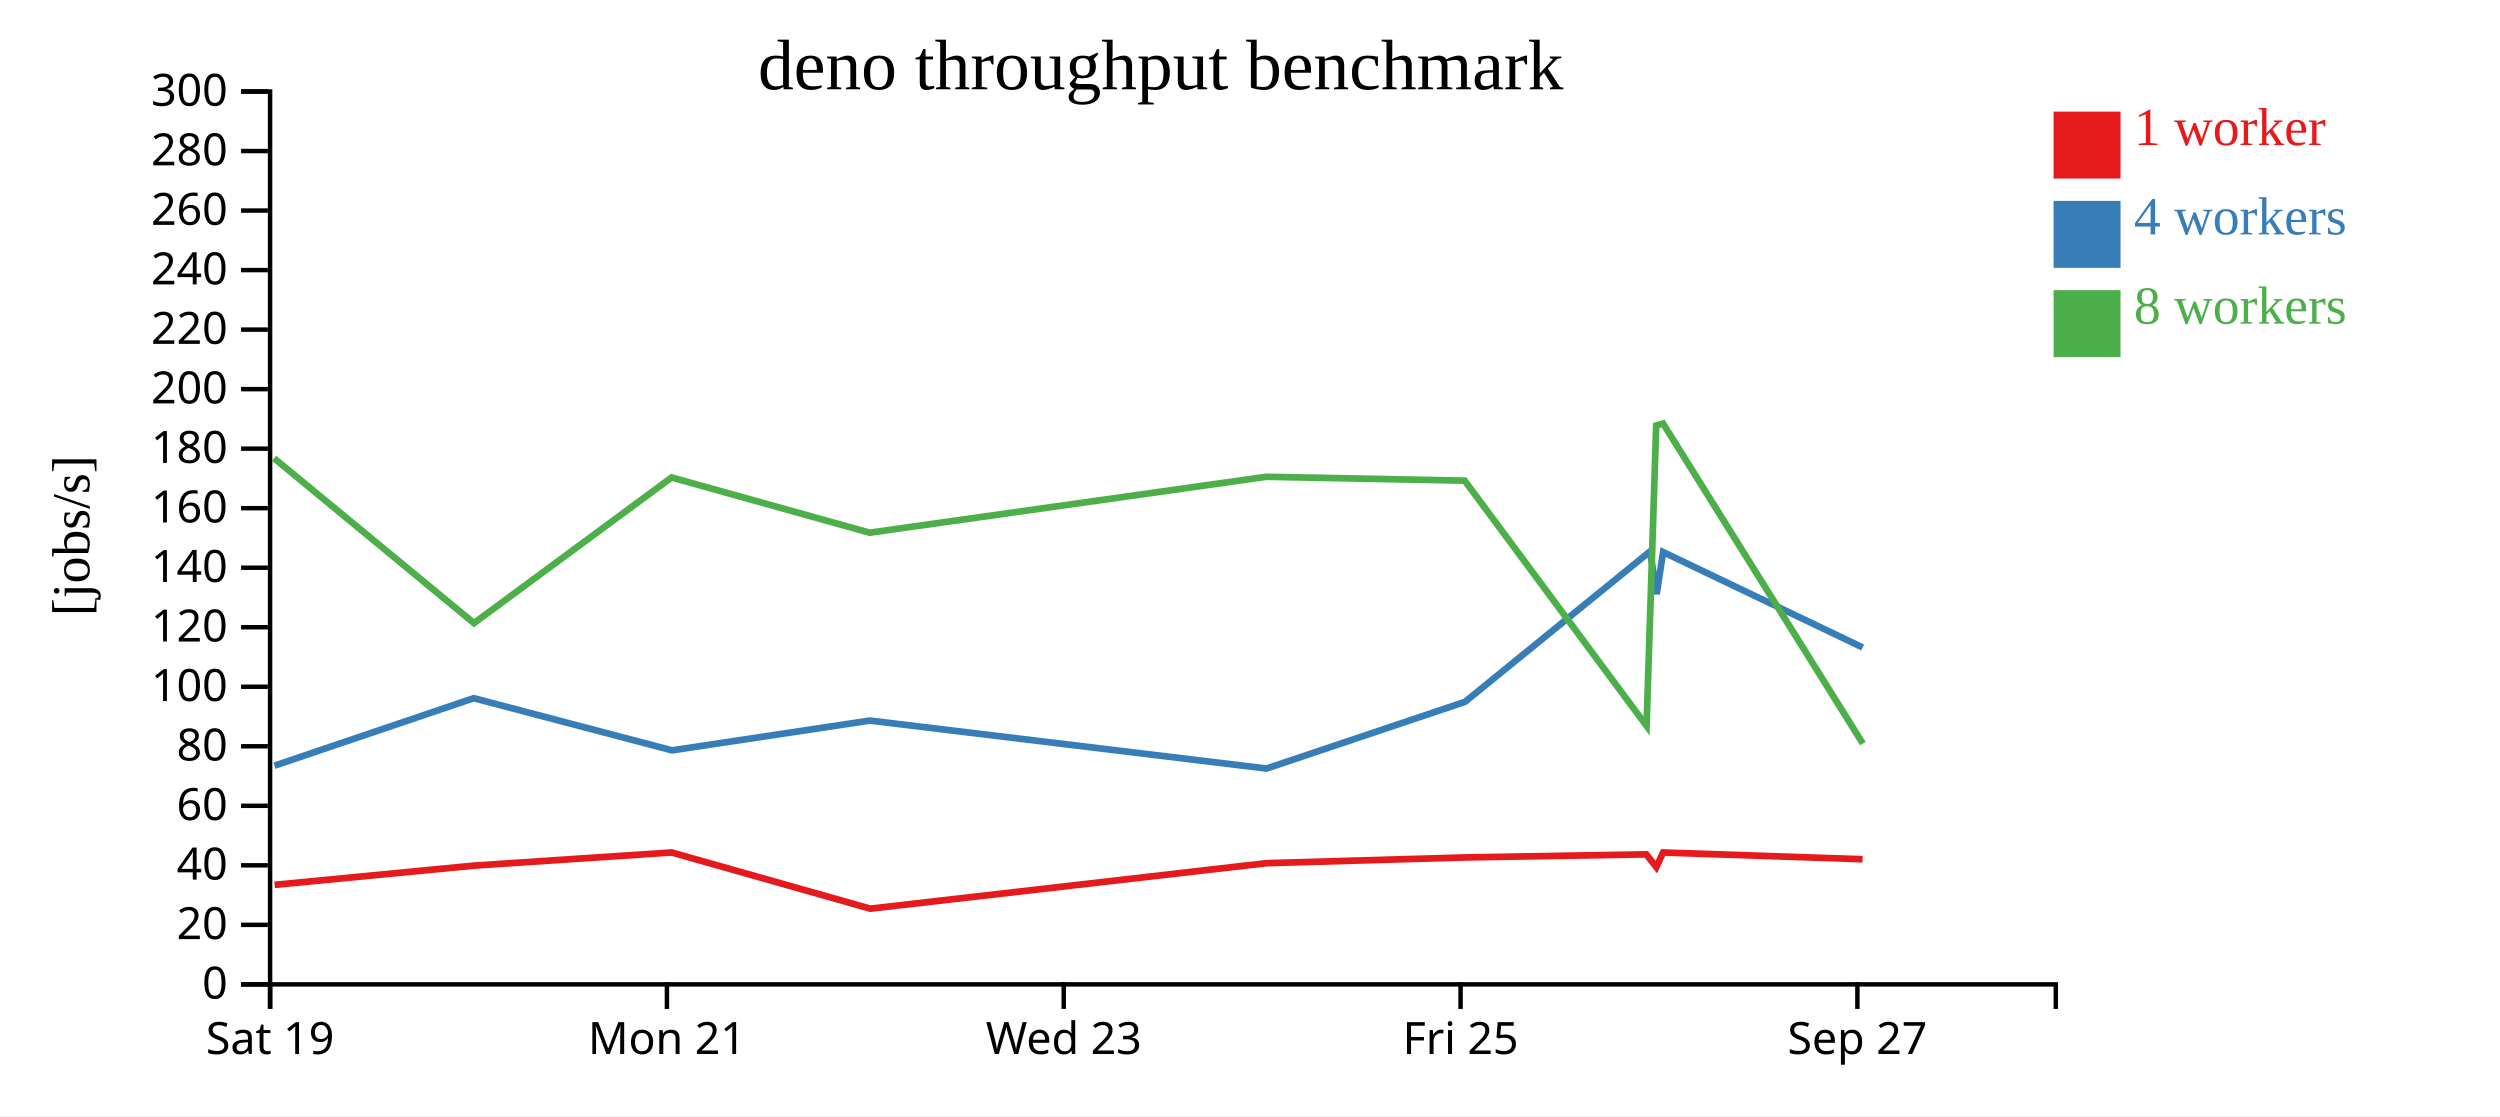
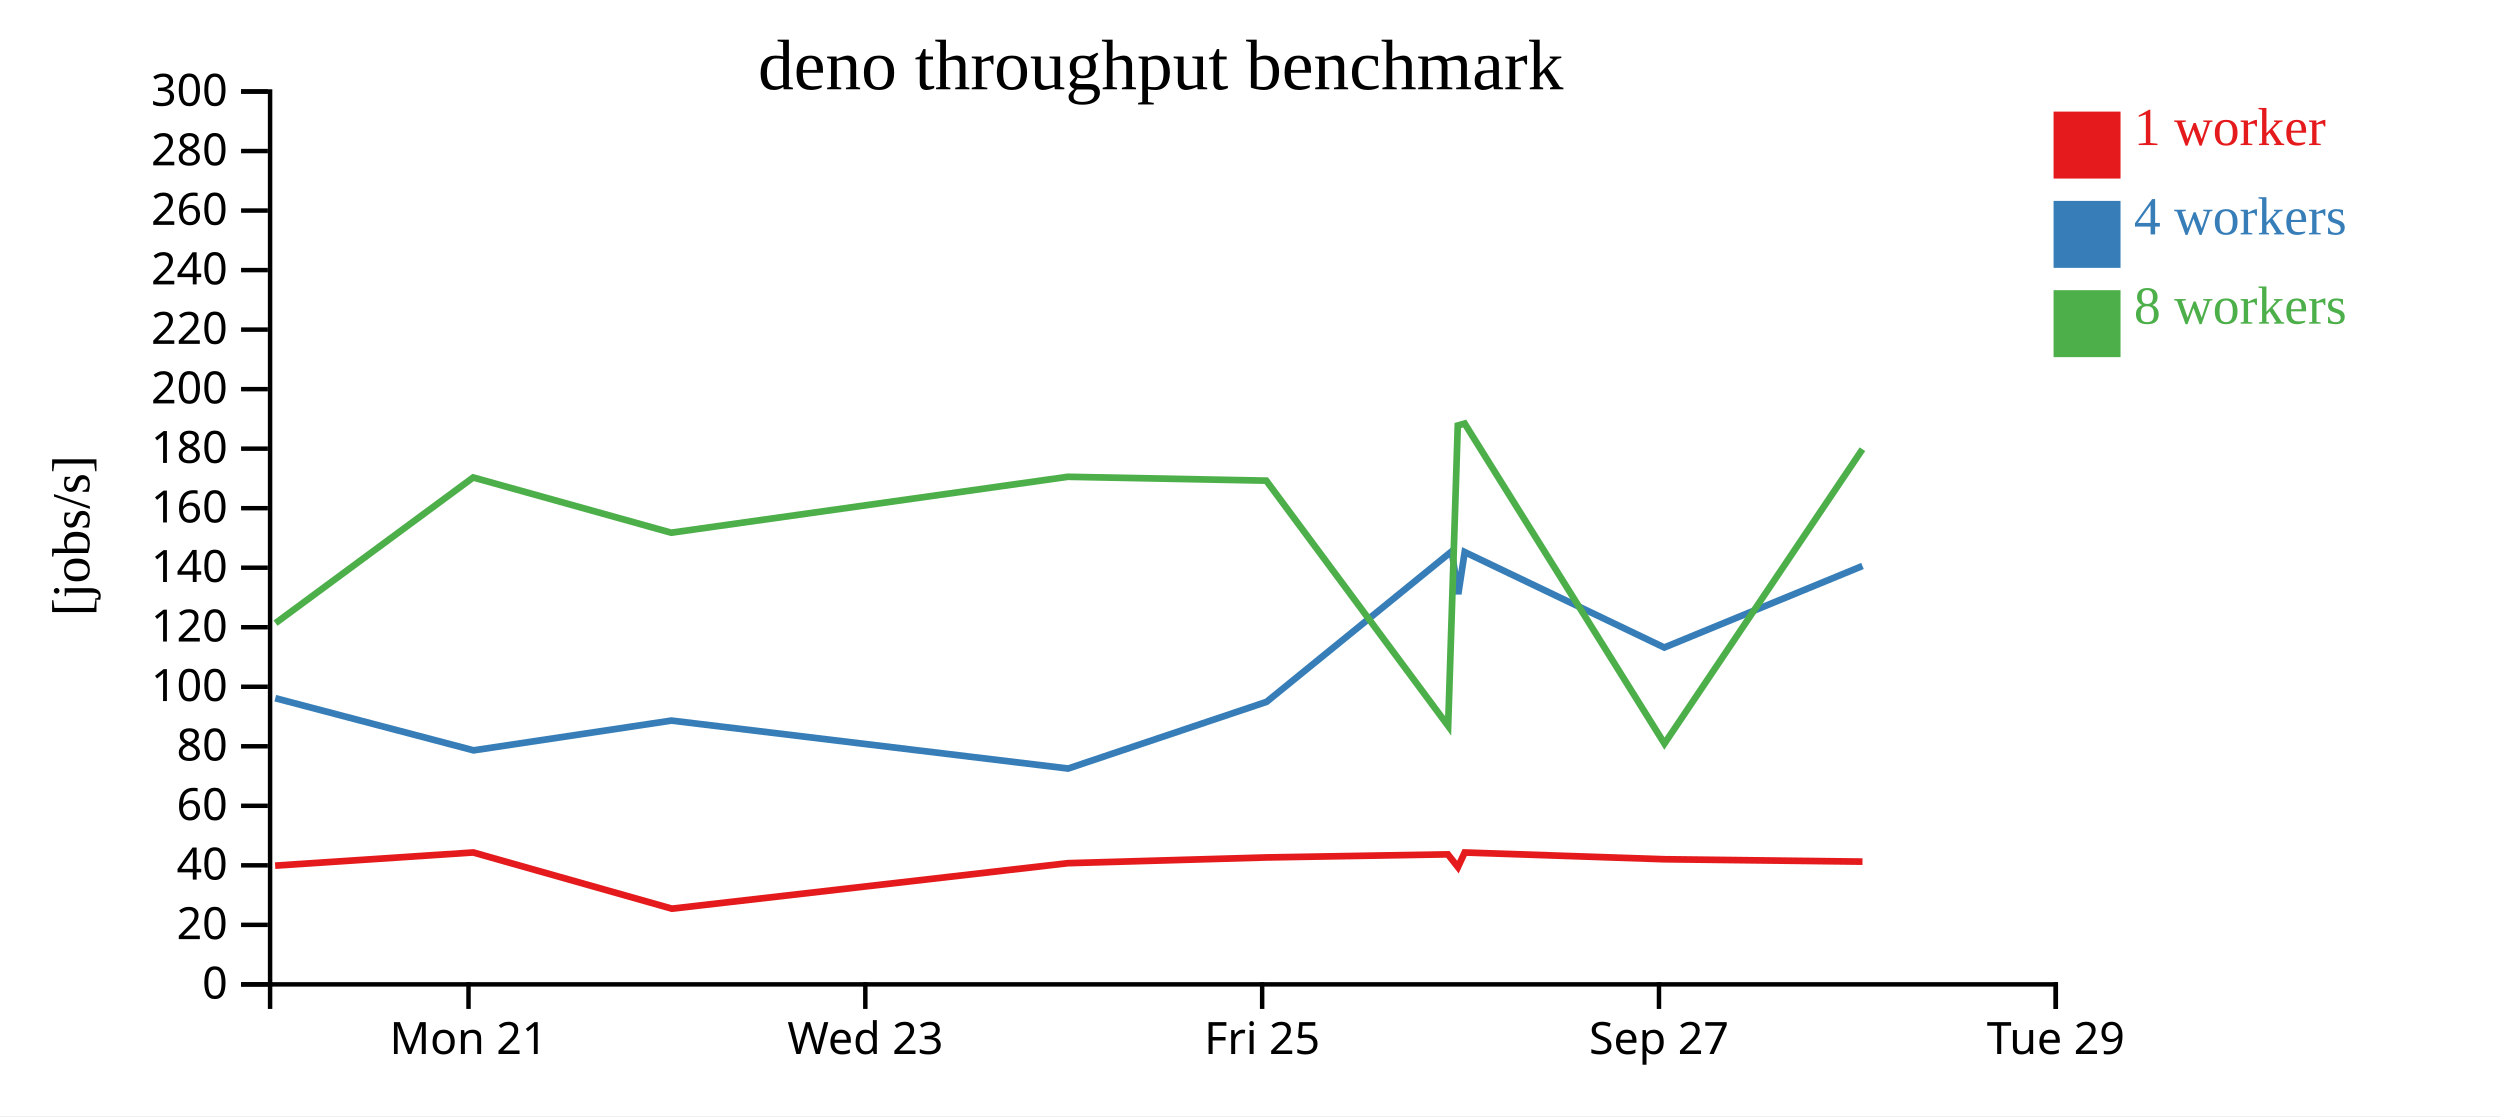
<svg xmlns="http://www.w3.org/2000/svg" width="560" height="250">
  <rect width="100%" height="100%" fill="white" />
  <g transform="translate(60,20)">
    <g transform="translate(0,200)" fill="none" font-size="10" font-family="sans-serif" text-anchor="middle">
      <path class="domain" stroke="currentColor" d="M0.5,6V0.5H400.5V6" />
-       <g class="tick" opacity="1" transform="translate(0.5,0)">
-         <line stroke="currentColor" y2="6" />
-         <text fill="currentColor" y="9" dy="0.71em">Sat 19</text>
-       </g>
-       <g class="tick" opacity="1" transform="translate(89.38889,0)">
+       <g class="tick" opacity="1" transform="translate(44.94444,0)">
        <line stroke="currentColor" y2="6" />
        <text fill="currentColor" y="9" dy="0.71em">Mon 21</text>
      </g>
-       <g class="tick" opacity="1" transform="translate(178.2778,0)">
+       <g class="tick" opacity="1" transform="translate(133.8333,0)">
        <line stroke="currentColor" y2="6" />
        <text fill="currentColor" y="9" dy="0.71em">Wed 23</text>
      </g>
-       <g class="tick" opacity="1" transform="translate(267.1667,0)">
+       <g class="tick" opacity="1" transform="translate(222.7222,0)">
        <line stroke="currentColor" y2="6" />
        <text fill="currentColor" y="9" dy="0.71em">Fri 25</text>
      </g>
-       <g class="tick" opacity="1" transform="translate(356.0556,0)">
+       <g class="tick" opacity="1" transform="translate(311.6111,0)">
        <line stroke="currentColor" y2="6" />
        <text fill="currentColor" y="9" dy="0.71em">Sep 27</text>
+       </g>
+       <g class="tick" opacity="1" transform="translate(400.5,0)">
+         <line stroke="currentColor" y2="6" />
+         <text fill="currentColor" y="9" dy="0.71em">Tue 29</text>
      </g>
    </g>
    <g fill="none" font-size="10" font-family="sans-serif" text-anchor="end">
      <path class="domain" stroke="currentColor" d="M-6,200.5H0.5V0.5H-6" />
      <g class="tick" opacity="1" transform="translate(0,200.5)">
        <line stroke="currentColor" x2="-6" />
        <text fill="currentColor" x="-9" dy="0.32em">0</text>
      </g>
      <g class="tick" opacity="1" transform="translate(0,187.1667)">
        <line stroke="currentColor" x2="-6" />
        <text fill="currentColor" x="-9" dy="0.32em">20</text>
      </g>
      <g class="tick" opacity="1" transform="translate(0,173.8333)">
        <line stroke="currentColor" x2="-6" />
        <text fill="currentColor" x="-9" dy="0.32em">40</text>
      </g>
      <g class="tick" opacity="1" transform="translate(0,160.5)">
        <line stroke="currentColor" x2="-6" />
        <text fill="currentColor" x="-9" dy="0.32em">60</text>
      </g>
      <g class="tick" opacity="1" transform="translate(0,147.1667)">
        <line stroke="currentColor" x2="-6" />
        <text fill="currentColor" x="-9" dy="0.32em">80</text>
      </g>
      <g class="tick" opacity="1" transform="translate(0,133.8333)">
        <line stroke="currentColor" x2="-6" />
        <text fill="currentColor" x="-9" dy="0.32em">100</text>
      </g>
      <g class="tick" opacity="1" transform="translate(0,120.5)">
        <line stroke="currentColor" x2="-6" />
        <text fill="currentColor" x="-9" dy="0.32em">120</text>
      </g>
      <g class="tick" opacity="1" transform="translate(0,107.1667)">
        <line stroke="currentColor" x2="-6" />
        <text fill="currentColor" x="-9" dy="0.32em">140</text>
      </g>
      <g class="tick" opacity="1" transform="translate(0,93.83333)">
        <line stroke="currentColor" x2="-6" />
        <text fill="currentColor" x="-9" dy="0.32em">160</text>
      </g>
      <g class="tick" opacity="1" transform="translate(0,80.5)">
        <line stroke="currentColor" x2="-6" />
        <text fill="currentColor" x="-9" dy="0.32em">180</text>
      </g>
      <g class="tick" opacity="1" transform="translate(0,67.16667)">
        <line stroke="currentColor" x2="-6" />
        <text fill="currentColor" x="-9" dy="0.32em">200</text>
      </g>
      <g class="tick" opacity="1" transform="translate(0,53.83333)">
        <line stroke="currentColor" x2="-6" />
        <text fill="currentColor" x="-9" dy="0.32em">220</text>
      </g>
      <g class="tick" opacity="1" transform="translate(0,40.5)">
        <line stroke="currentColor" x2="-6" />
        <text fill="currentColor" x="-9" dy="0.32em">240</text>
      </g>
      <g class="tick" opacity="1" transform="translate(0,27.16667)">
        <line stroke="currentColor" x2="-6" />
        <text fill="currentColor" x="-9" dy="0.32em">260</text>
      </g>
      <g class="tick" opacity="1" transform="translate(0,13.83333)">
        <line stroke="currentColor" x2="-6" />
        <text fill="currentColor" x="-9" dy="0.32em">280</text>
      </g>
      <g class="tick" opacity="1" transform="translate(0,0.5)">
        <line stroke="currentColor" x2="-6" />
        <text fill="currentColor" x="-9" dy="0.32em">300</text>
      </g>
    </g>
    <text text-anchor="middle" style="font-size: 12px" transform="rotate(-90)" y="-40" x="-100">[jobs/s]</text>
    <text text-anchor="middle" style="font-size: 16px" y="0" x="200">deno throughput benchmark</text>
-     <path class="line" fill="none" stroke="#e41a1c" stroke-width="1.5" d="M1.511,178.202L46.071,173.907L90.46,170.954L134.936,183.542L223.677,173.353L268.111,172.069L308.768,171.373L311.023,174.232L312.536,170.959L357.211,172.47" />
-     <path class="line" fill="none" stroke="#377eb8" stroke-width="1.5" d="M1.48,151.513L46.105,136.395L90.524,148.079L134.831,141.411L223.696,152.153L268.156,137.214L309.628,103.503L311.095,113.074L312.537,103.661L357.246,125.043" />
-     <path class="line" fill="none" stroke="#4daf4a" stroke-width="1.5" d="M1.389,82.643L46.17,119.575L90.438,86.955L134.785,99.325L223.641,86.801L268.089,87.666L308.829,142.608L310.988,75.312L312.531,74.875L357.281,146.573" />
+     <path class="line" fill="none" stroke="#e41a1c" stroke-width="1.5" d="M1.627,173.907L46.016,170.954L90.492,183.542L179.233,173.353L223.666,172.069L264.324,171.373L266.578,174.232L268.092,170.959L312.767,172.47L357.199,173.005" />
+     <path class="line" fill="none" stroke="#377eb8" stroke-width="1.5" d="M1.661,136.395L46.079,148.079L90.386,141.411L179.252,152.153L223.712,137.214L265.183,103.503L266.65,113.074L268.092,103.661L312.801,125.043L357.198,106.777" />
+     <path class="line" fill="none" stroke="#4daf4a" stroke-width="1.5" d="M1.726,119.575L45.993,86.955L90.341,99.325L179.196,86.801L223.645,87.666L264.384,142.608L266.543,75.312L268.087,74.875L312.836,146.573L357.187,80.626" />
    <rect class="dot" x="400" y="5" width="15" height="15" style="fill: #e41a1c;" />
    <rect class="dot" x="400" y="25" width="15" height="15" style="fill: #377eb8;" />
    <rect class="dot" x="400" y="45" width="15" height="15" style="fill: #4daf4a;" />
    <text class="label" x="418" y="12.5" style="fill: #e41a1c; alignment-baseline: middle;" text-anchor="left">1 worker</text>
    <text class="label" x="418" y="32.5" style="fill: #377eb8; alignment-baseline: middle;" text-anchor="left">4 workers</text>
    <text class="label" x="418" y="52.5" style="fill: #4daf4a; alignment-baseline: middle;" text-anchor="left">8 workers</text>
  </g>
</svg>
